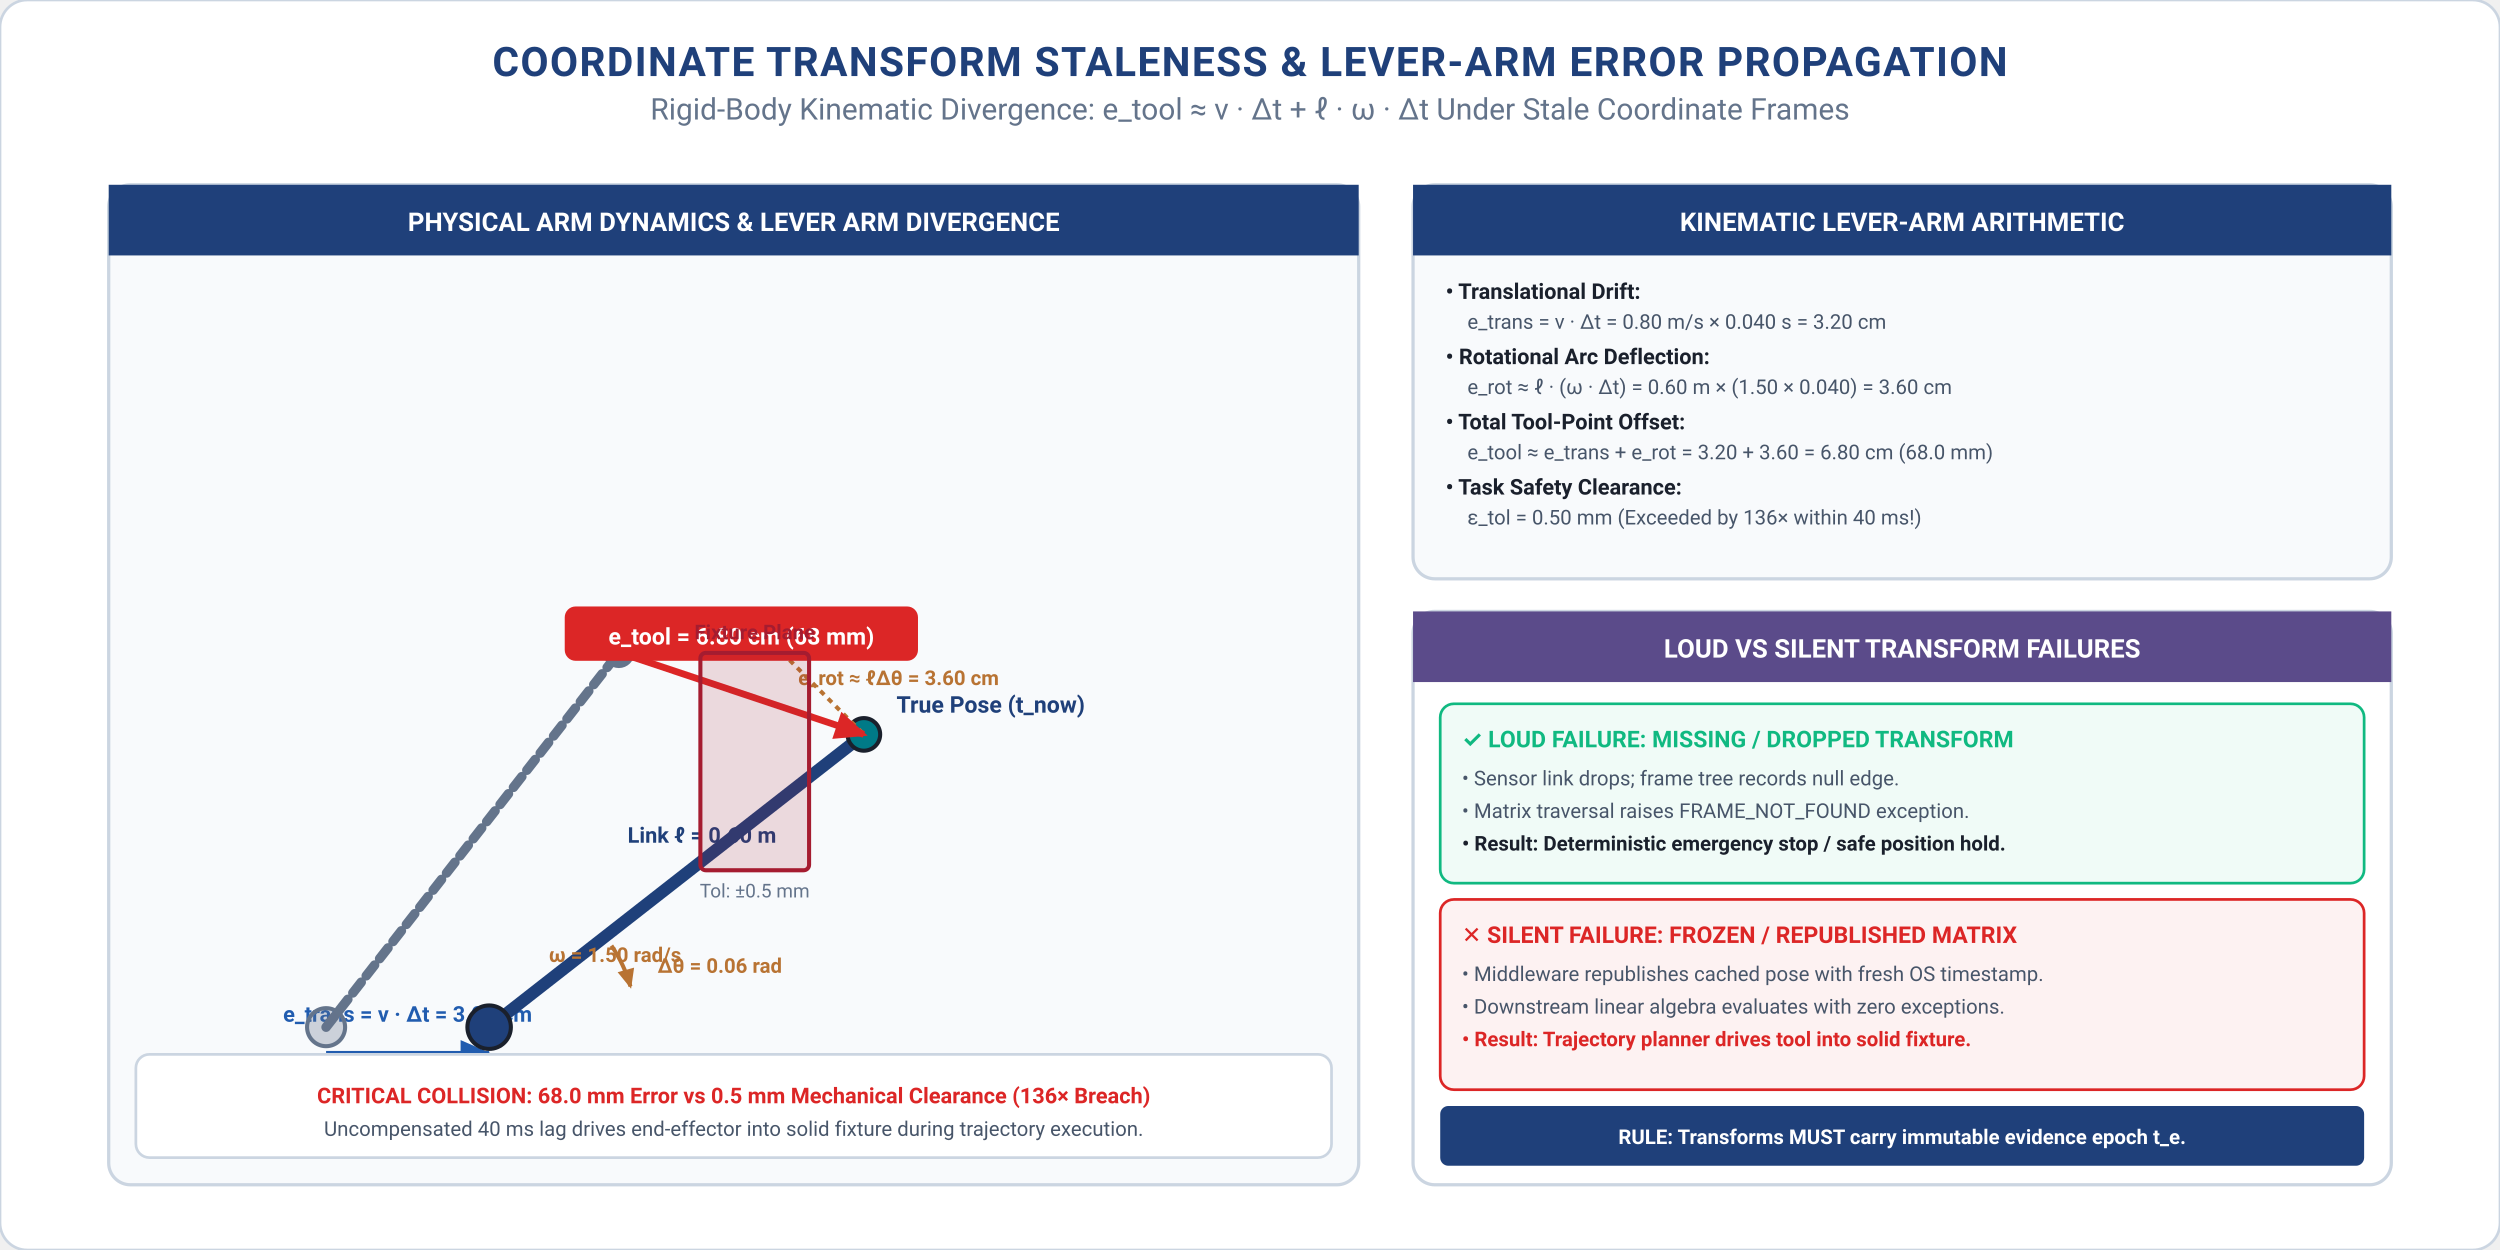
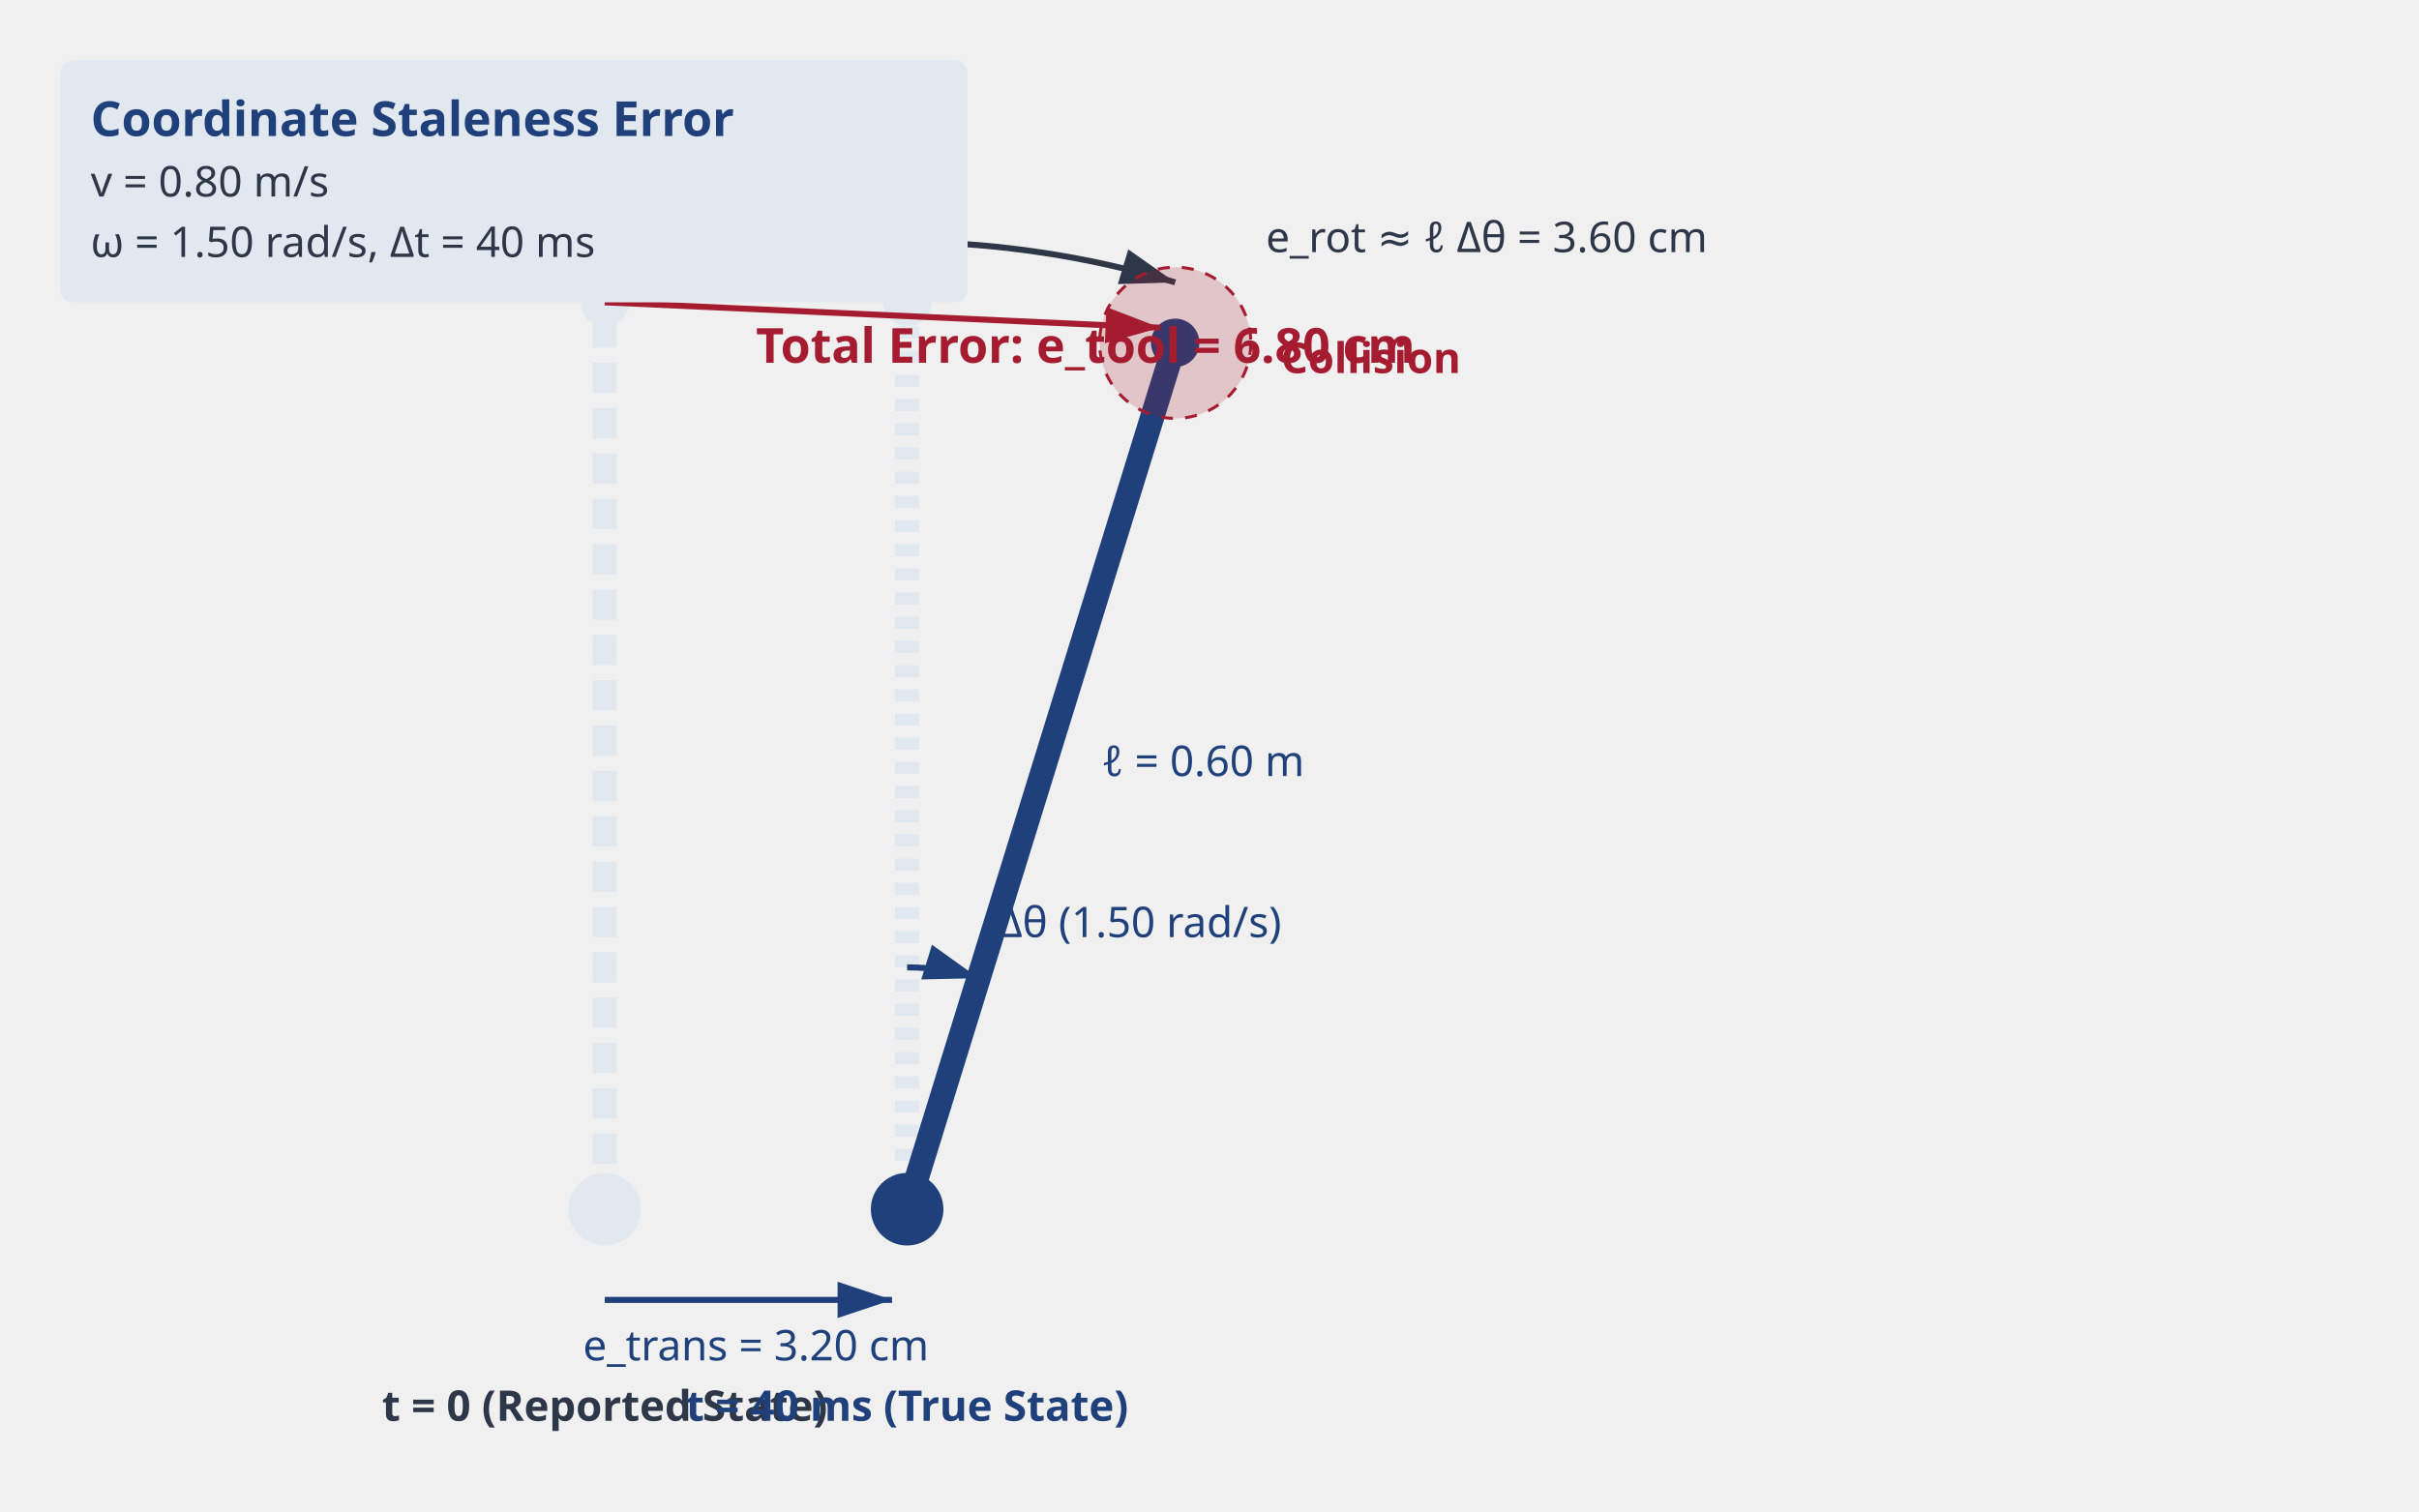
- <svg xmlns="http://www.w3.org/2000/svg" viewBox="0 0 920 460" width="100%" height="100%">
-   <style>
-       text { font-family: -apple-system, BlinkMacSystemFont, "Segoe UI", Roboto, "Helvetica Neue", Arial, sans-serif; }
-       .title { font-weight: 700; font-size: 15px; fill: #1F407A; text-anchor: middle; letter-spacing: 0.5px; }
-       .subtitle { font-size: 11px; fill: #64748B; text-anchor: middle; }
-       .section-hdr { font-weight: 700; font-size: 13px; fill: #1F407A; letter-spacing: 0.3px; }
-       .card-title { font-weight: 700; font-size: 11.5px; }
-       .body-text { font-size: 10px; fill: #475569; }
-       .bold-text { font-weight: 600; font-size: 10px; fill: #1A202C; }
-       .small-text { font-size: 9px; fill: #64748B; }
-       .code-text { font-family: "SFMono-Regular", Consolas, "Liberation Mono", Menlo, Courier, monospace; font-size: 9px; fill: #1F407A; font-weight: 600; }
-       .badge-text { font-weight: 700; font-size: 9px; text-anchor: middle; }
-     </style>
-   <defs>
-     <marker id="arr-blue" viewBox="0 0 10 10" refX="7" refY="5" markerWidth="6" markerHeight="6" orient="auto-start-reverse">
-       <path d="M 0 1.5 L 8 5 L 0 8.5 z" fill="#215CAF" />
-     </marker>
-     <marker id="arr-navy" viewBox="0 0 10 10" refX="7" refY="5" markerWidth="6" markerHeight="6" orient="auto-start-reverse">
-       <path d="M 0 1.5 L 8 5 L 0 8.5 z" fill="#1F407A" />
-     </marker>
-     <marker id="arr-petrol" viewBox="0 0 10 10" refX="7" refY="5" markerWidth="6" markerHeight="6" orient="auto-start-reverse">
-       <path d="M 0 1.5 L 8 5 L 0 8.5 z" fill="#007A87" />
-     </marker>
-     <marker id="arr-teal" viewBox="0 0 10 10" refX="7" refY="5" markerWidth="6" markerHeight="6" orient="auto-start-reverse">
-       <path d="M 0 1.5 L 8 5 L 0 8.5 z" fill="#10B981" />
-     </marker>
-     <marker id="arr-bronze" viewBox="0 0 10 10" refX="7" refY="5" markerWidth="6" markerHeight="6" orient="auto-start-reverse">
-       <path d="M 0 1.5 L 8 5 L 0 8.5 z" fill="#B87333" />
-     </marker>
-     <marker id="arr-crimson" viewBox="0 0 10 10" refX="7" refY="5" markerWidth="6" markerHeight="6" orient="auto-start-reverse">
-       <path d="M 0 1.5 L 8 5 L 0 8.5 z" fill="#A51C30" />
-     </marker>
-     <marker id="arr-coral" viewBox="0 0 10 10" refX="7" refY="5" markerWidth="6" markerHeight="6" orient="auto-start-reverse">
-       <path d="M 0 1.5 L 8 5 L 0 8.5 z" fill="#DC2626" />
-     </marker>
-     <marker id="arr-purple" viewBox="0 0 10 10" refX="7" refY="5" markerWidth="6" markerHeight="6" orient="auto-start-reverse">
-       <path d="M 0 1.5 L 8 5 L 0 8.5 z" fill="#5B4B8A" />
-     </marker>
-     <marker id="arr-slate" viewBox="0 0 10 10" refX="7" refY="5" markerWidth="6" markerHeight="6" orient="auto-start-reverse">
-       <path d="M 0 1.5 L 8 5 L 0 8.5 z" fill="#64748B" />
-     </marker>
-     <filter id="shadow" x="-2%" y="-3%" width="104%" height="108%" filterUnits="userSpaceOnUse">
-       <feDropShadow dx="0" dy="2" stdDeviation="3" flood-color="#0F172A" flood-opacity="0.05" />
-     </filter>
-   </defs>
-   <rect width="920" height="460" fill="#FFFFFF" rx="10" stroke="#CBD5E1" stroke-width="1" />
-   <text x="460.0" y="28" class="title">COORDINATE TRANSFORM STALENESS &amp; LEVER-ARM ERROR PROPAGATION</text>
-   <text x="460.0" y="44" class="subtitle">Rigid-Body Kinematic Divergence: e_tool ≈ v · Δt + ℓ · ω · Δt Under Stale Coordinate Frames</text>
-   <rect x="40" y="68" width="460" height="368" rx="8" fill="#F8FAFC" stroke="#CBD5E1" stroke-width="1.2" />
-   <rect x="40" y="68" width="460" height="26" rx="8 8 0 0" fill="#1F407A" />
-   <text x="270.0" y="85" font-size="9.5" font-weight="700" fill="#FFFFFF" text-anchor="middle">PHYSICAL ARM DYNAMICS &amp; LEVER ARM DIVERGENCE</text>
-   <line x1="70" y1="398" x2="470" y2="398" stroke="#94A3B8" stroke-width="1.5" />
-   <line x1="80" y1="398" x2="72" y2="406" stroke="#CBD5E1" stroke-width="1" />
-   <line x1="100" y1="398" x2="92" y2="406" stroke="#CBD5E1" stroke-width="1" />
-   <line x1="120" y1="398" x2="112" y2="406" stroke="#CBD5E1" stroke-width="1" />
-   <line x1="140" y1="398" x2="132" y2="406" stroke="#CBD5E1" stroke-width="1" />
-   <line x1="160" y1="398" x2="152" y2="406" stroke="#CBD5E1" stroke-width="1" />
-   <line x1="180" y1="398" x2="172" y2="406" stroke="#CBD5E1" stroke-width="1" />
-   <line x1="200" y1="398" x2="192" y2="406" stroke="#CBD5E1" stroke-width="1" />
-   <line x1="220" y1="398" x2="212" y2="406" stroke="#CBD5E1" stroke-width="1" />
-   <line x1="240" y1="398" x2="232" y2="406" stroke="#CBD5E1" stroke-width="1" />
-   <line x1="260" y1="398" x2="252" y2="406" stroke="#CBD5E1" stroke-width="1" />
-   <line x1="280" y1="398" x2="272" y2="406" stroke="#CBD5E1" stroke-width="1" />
-   <line x1="300" y1="398" x2="292" y2="406" stroke="#CBD5E1" stroke-width="1" />
-   <line x1="320" y1="398" x2="312" y2="406" stroke="#CBD5E1" stroke-width="1" />
-   <line x1="340" y1="398" x2="332" y2="406" stroke="#CBD5E1" stroke-width="1" />
-   <line x1="360" y1="398" x2="352" y2="406" stroke="#CBD5E1" stroke-width="1" />
-   <line x1="380" y1="398" x2="372" y2="406" stroke="#CBD5E1" stroke-width="1" />
-   <line x1="400" y1="398" x2="392" y2="406" stroke="#CBD5E1" stroke-width="1" />
-   <line x1="420" y1="398" x2="412" y2="406" stroke="#CBD5E1" stroke-width="1" />
-   <line x1="440" y1="398" x2="432" y2="406" stroke="#CBD5E1" stroke-width="1" />
-   <line x1="460" y1="398" x2="452" y2="406" stroke="#CBD5E1" stroke-width="1" />
-   <line x1="120" y1="388" x2="180" y2="388" stroke="#215CAF" stroke-width="2.5" marker-end="url(#arr-blue)" />
-   <text x="150.0" y="376" font-size="8" font-weight="700" fill="#215CAF" text-anchor="middle">e_trans = v · Δt = 3.20 cm</text>
-   <line x1="120" y1="378" x2="227.741" y2="240.098" stroke="#64748B" stroke-width="3.5" stroke-dasharray="5,3" stroke-linecap="round" />
-   <circle cx="120" cy="378" r="7" fill="#64748B" fill-opacity="0.3" stroke="#64748B" stroke-width="1.5" />
-   <circle cx="227.741" cy="240.098" r="5" fill="#64748B" stroke="#64748B" stroke-width="1.5" />
-   <text x="217.741" y="230.098" font-size="8.5" font-weight="700" fill="#64748B">Stale Pose (t₀)</text>
-   <line x1="180" y1="378" x2="317.902" y2="270.259" stroke="#1F407A" stroke-width="4.5" stroke-linecap="round" />
-   <circle cx="180" cy="378" r="8" fill="#1F407A" stroke="#1A202C" stroke-width="1.5" />
-   <circle cx="317.902" cy="270.259" r="6" fill="#007A87" stroke="#1A202C" stroke-width="1.5" />
-   <text x="329.902" y="262.259" font-size="8.5" font-weight="700" fill="#1F407A">True Pose (t_now)</text>
-   <text x="230.951" y="310.13" font-size="8" font-weight="700" fill="#1F407A">Link ℓ = 0.60 m</text>
-   <text x="202" y="354" font-size="7.5" font-weight="700" fill="#B87333">ω = 1.50 rad/s</text>
-   <path d="M 225 348 A 50 50 0 0 1 232 363" fill="none" stroke="#B87333" stroke-width="1.5" marker-end="url(#arr-bronze)" />
-   <text x="242" y="358" font-size="7.5" font-weight="700" fill="#B87333">Δθ = 0.06 rad</text>
-   <line x1="227.741" y1="240.098" x2="287.741" y2="240.098" stroke="#215CAF" stroke-width="1.5" stroke-dasharray="2,2" />
-   <line x1="287.741" y1="240.098" x2="317.902" y2="270.259" stroke="#B87333" stroke-width="1.5" stroke-dasharray="2,2" />
-   <text x="293.741" y="252.098" font-size="7.5" font-weight="700" fill="#B87333">e_rot ≈ ℓΔθ = 3.60 cm</text>
-   <line x1="227.741" y1="240.098" x2="317.902" y2="270.259" stroke="#DC2626" stroke-width="2.5" marker-end="url(#arr-coral)" />
-   <rect x="207.821" y="223.179" width="130" height="20" rx="4" fill="#DC2626" />
-   <text x="272.821" y="237.179" font-size="8.5" font-weight="700" fill="#FFFFFF" text-anchor="middle">e_tool = 6.80 cm (68 mm)</text>
-   <rect x="257.741" y="240.259" width="40" height="80" rx="2" fill="#A51C30" fill-opacity="0.15" stroke="#A51C30" stroke-width="1.5" />
-   <text x="277.741" y="235.259" font-size="7.5" font-weight="700" fill="#A51C30" text-anchor="middle">Fixture Plane</text>
-   <text x="277.741" y="330.259" font-size="7" fill="#64748B" text-anchor="middle">Tol: ±0.5 mm</text>
-   <rect x="50" y="388" width="440" height="38" rx="5" fill="#FFFFFF" stroke="#CBD5E1" stroke-width="1" />
-   <text x="270.0" y="406" font-size="8" font-weight="700" fill="#DC2626" text-anchor="middle">CRITICAL COLLISION: 68.0 mm Error vs 0.5 mm Mechanical Clearance (136× Breach)</text>
-   <text x="270.0" y="418" font-size="7.5" fill="#475569" text-anchor="middle">Uncompensated 40 ms lag drives end-effector into solid fixture during trajectory execution.</text>
-   <rect x="520" y="68" width="360" height="145" rx="8" fill="#F8FAFC" stroke="#CBD5E1" stroke-width="1.2" />
-   <rect x="520" y="68" width="360" height="26" rx="8 8 0 0" fill="#1F407A" />
-   <text x="700.0" y="85" font-size="9.5" font-weight="700" fill="#FFFFFF" text-anchor="middle">KINEMATIC LEVER-ARM ARITHMETIC</text>
-   <text x="532" y="110" font-size="8" font-weight="700" fill="#1A202C">• Translational Drift:</text>
-   <text x="540" y="121" font-size="7.5" fill="#475569">e_trans = v · Δt = 0.80 m/s × 0.040 s = 3.20 cm</text>
-   <text x="532" y="134" font-size="8" font-weight="700" fill="#1A202C">• Rotational Arc Deflection:</text>
-   <text x="540" y="145" font-size="7.5" fill="#475569">e_rot ≈ ℓ · (ω · Δt) = 0.60 m × (1.50 × 0.040) = 3.60 cm</text>
-   <text x="532" y="158" font-size="8" font-weight="700" fill="#1A202C">• Total Tool-Point Offset:</text>
-   <text x="540" y="169" font-size="7.5" fill="#475569">e_tool ≈ e_trans + e_rot = 3.20 + 3.60 = 6.80 cm (68.0 mm)</text>
-   <text x="532" y="182" font-size="8" font-weight="700" fill="#1A202C">• Task Safety Clearance:</text>
-   <text x="540" y="193" font-size="7.5" fill="#475569">ε_tol = 0.50 mm (Exceeded by 136× within 40 ms!)</text>
-   <rect x="520" y="225" width="360" height="211" rx="8" fill="#FFFFFF" stroke="#CBD5E1" stroke-width="1.2" />
-   <rect x="520" y="225" width="360" height="26" rx="8 8 0 0" fill="#5B4B8A" />
-   <text x="700.0" y="242" font-size="9.5" font-weight="700" fill="#FFFFFF" text-anchor="middle">LOUD VS SILENT TRANSFORM FAILURES</text>
-   <rect x="530" y="259" width="340" height="66" rx="5" fill="#10B981" fill-opacity="0.06" stroke="#10B981" stroke-width="1" />
-   <text x="538" y="275" font-size="8.5" font-weight="700" fill="#10B981">✓ LOUD FAILURE: MISSING / DROPPED TRANSFORM</text>
-   <text x="538" y="289" font-size="7.5" fill="#475569">• Sensor link drops; frame tree records null edge.</text>
-   <text x="538" y="301" font-size="7.5" fill="#475569">• Matrix traversal raises FRAME_NOT_FOUND exception.</text>
-   <text x="538" y="313" font-size="7.5" font-weight="600" fill="#1A202C">• Result: Deterministic emergency stop / safe position hold.</text>
-   <rect x="530" y="331" width="340" height="70" rx="5" fill="#DC2626" fill-opacity="0.06" stroke="#DC2626" stroke-width="1" />
-   <text x="538" y="347" font-size="8.5" font-weight="700" fill="#DC2626">✕ SILENT FAILURE: FROZEN / REPUBLISHED MATRIX</text>
-   <text x="538" y="361" font-size="7.5" fill="#475569">• Middleware republishes cached pose with fresh OS timestamp.</text>
-   <text x="538" y="373" font-size="7.5" fill="#475569">• Downstream linear algebra evaluates with zero exceptions.</text>
-   <text x="538" y="385" font-size="7.5" font-weight="600" fill="#DC2626">• Result: Trajectory planner drives tool into solid fixture.</text>
-   <rect x="530" y="407" width="340" height="22" rx="3" fill="#1F407A" />
-   <text x="700.0" y="421" font-size="7.5" font-weight="700" fill="#FFFFFF" text-anchor="middle">RULE: Transforms MUST carry immutable evidence epoch t_e.</text>
- </svg>
+ <svg xmlns="http://www.w3.org/2000/svg" width="800" height="500" style="background-color: #FFFFFF; font-family: sans-serif;">\n  <defs>\n    <marker id="arrow" markerWidth="10" markerHeight="10" refX="9" refY="3" orient="auto" markerUnits="strokeWidth">\n      <path d="M0,0 L0,6 L9,3 z" fill="#2D3748" />\n    </marker>\n    <marker id="arrow_red" markerWidth="10" markerHeight="10" refX="9" refY="3" orient="auto" markerUnits="strokeWidth">\n      <path d="M0,0 L0,6 L9,3 z" fill="#A51C30" />\n    </marker>\n    <marker id="arrow_blue" markerWidth="10" markerHeight="10" refX="9" refY="3" orient="auto" markerUnits="strokeWidth">\n      <path d="M0,0 L0,6 L9,3 z" fill="#1F407A" />\n    </marker>\n  </defs>\n  \n  <line x1="200" y1="400" x2="200" y2="100.0" stroke="#E2E8F0" stroke-width="8" stroke-dasharray="10,5" />\n  <circle cx="200" cy="400" r="12" fill="#E2E8F0" />\n  <circle cx="200" cy="100.0" r="8" fill="#E2E8F0" />\n  <line x1="200" y1="430" x2="295" y2="430" stroke="#1F407A" stroke-width="2" marker-end="url(#arrow_blue)" />\n  <text x="250.0" y="450" font-size="14" fill="#1F407A" text-anchor="middle">e_trans = 3.20 cm</text>\n  \n  <line x1="300" y1="400" x2="300.0" y2="100.0" stroke="#E2E8F0" stroke-width="8" stroke-dasharray="4,4" />\n  <circle cx="300.0" cy="100.0" r="8" fill="#E2E8F0" />\n  <path d="M 300.0 320.0 A 80 80 0 0 1 323.642 323.573" fill="none" stroke="#1F407A" stroke-width="2" marker-end="url(#arrow_blue)" />\n  <text x="330" y="310" font-size="14" fill="#1F407A" text-anchor="start">Δθ (1.50 rad/s)</text>\n  \n  <line x1="300" y1="400" x2="388.656" y2="113.399" stroke="#1F407A" stroke-width="8" />\n  <circle cx="300" cy="400" r="12" fill="#1F407A" />\n  <circle cx="388.656" cy="113.399" r="8" fill="#1F407A" />\n  <line x1="200" y1="80.0" x2="295.0" y2="80.0" stroke="#2D3748" stroke-width="2" marker-end="url(#arrow)" />\n  <text x="250.0" y="70.0" font-size="14" fill="#2D3748" text-anchor="middle">Translation</text>\n  <path d="M 300.0 80.0 A 320 320 0 0 1 388.656 93.399" fill="none" stroke="#2D3748" stroke-width="2" marker-end="url(#arrow)" />\n  <text x="418.656" y="83.399" font-size="14" fill="#2D3748" text-anchor="start">e_rot ≈ ℓ Δθ = 3.60 cm</text>\n  <line x1="200" y1="100.0" x2="383.656" y2="108.399" stroke="#A51C30" stroke-width="2" marker-end="url(#arrow_red)" />\n  <text x="250" y="120.0" font-size="16" fill="#A51C30" font-weight="bold" text-anchor="start">Total Error: e_tool = 6.80 cm</text>\n  <text x="364.328" y="256.7" font-size="14" fill="#1F407A" text-anchor="start">ℓ = 0.60 m</text>\n  <text x="200" y="470" font-size="14" fill="#2D3748" font-weight="bold" text-anchor="middle">t = 0 (Reported State)</text>\n  <text x="300" y="470" font-size="14" fill="#1F407A" font-weight="bold" text-anchor="middle">t = 40 ms (True State)</text>\n  <line x1="170" y1="90.0" x2="230" y2="90.0" stroke="#2D3748" stroke-width="4" />\n  <rect x="170" y="75.0" width="60" height="15" fill="#E2E8F0" />\n  <text x="170" y="70.0" font-size="12" fill="#2D3748">Workpiece Target</text>\n  <circle cx="388.656" cy="113.399" r="25" fill="#A51C30" fill-opacity="0.2" stroke="#A51C30" stroke-dasharray="4,4" />\n  <text x="423.656" y="123.399" font-size="14" fill="#A51C30" font-weight="bold">Collision</text>\n  <rect x="20" y="20" width="300" height="80" fill="#E2E8F0" rx="4" />\n  <text x="30" y="45" font-size="16" fill="#1F407A" font-weight="bold">Coordinate Staleness Error</text>\n  <text x="30" y="65" font-size="14" fill="#2D3748">v = 0.80 m/s</text>\n  <text x="30" y="85" font-size="14" fill="#2D3748">ω = 1.50 rad/s, Δt = 40 ms</text>\n</svg>
